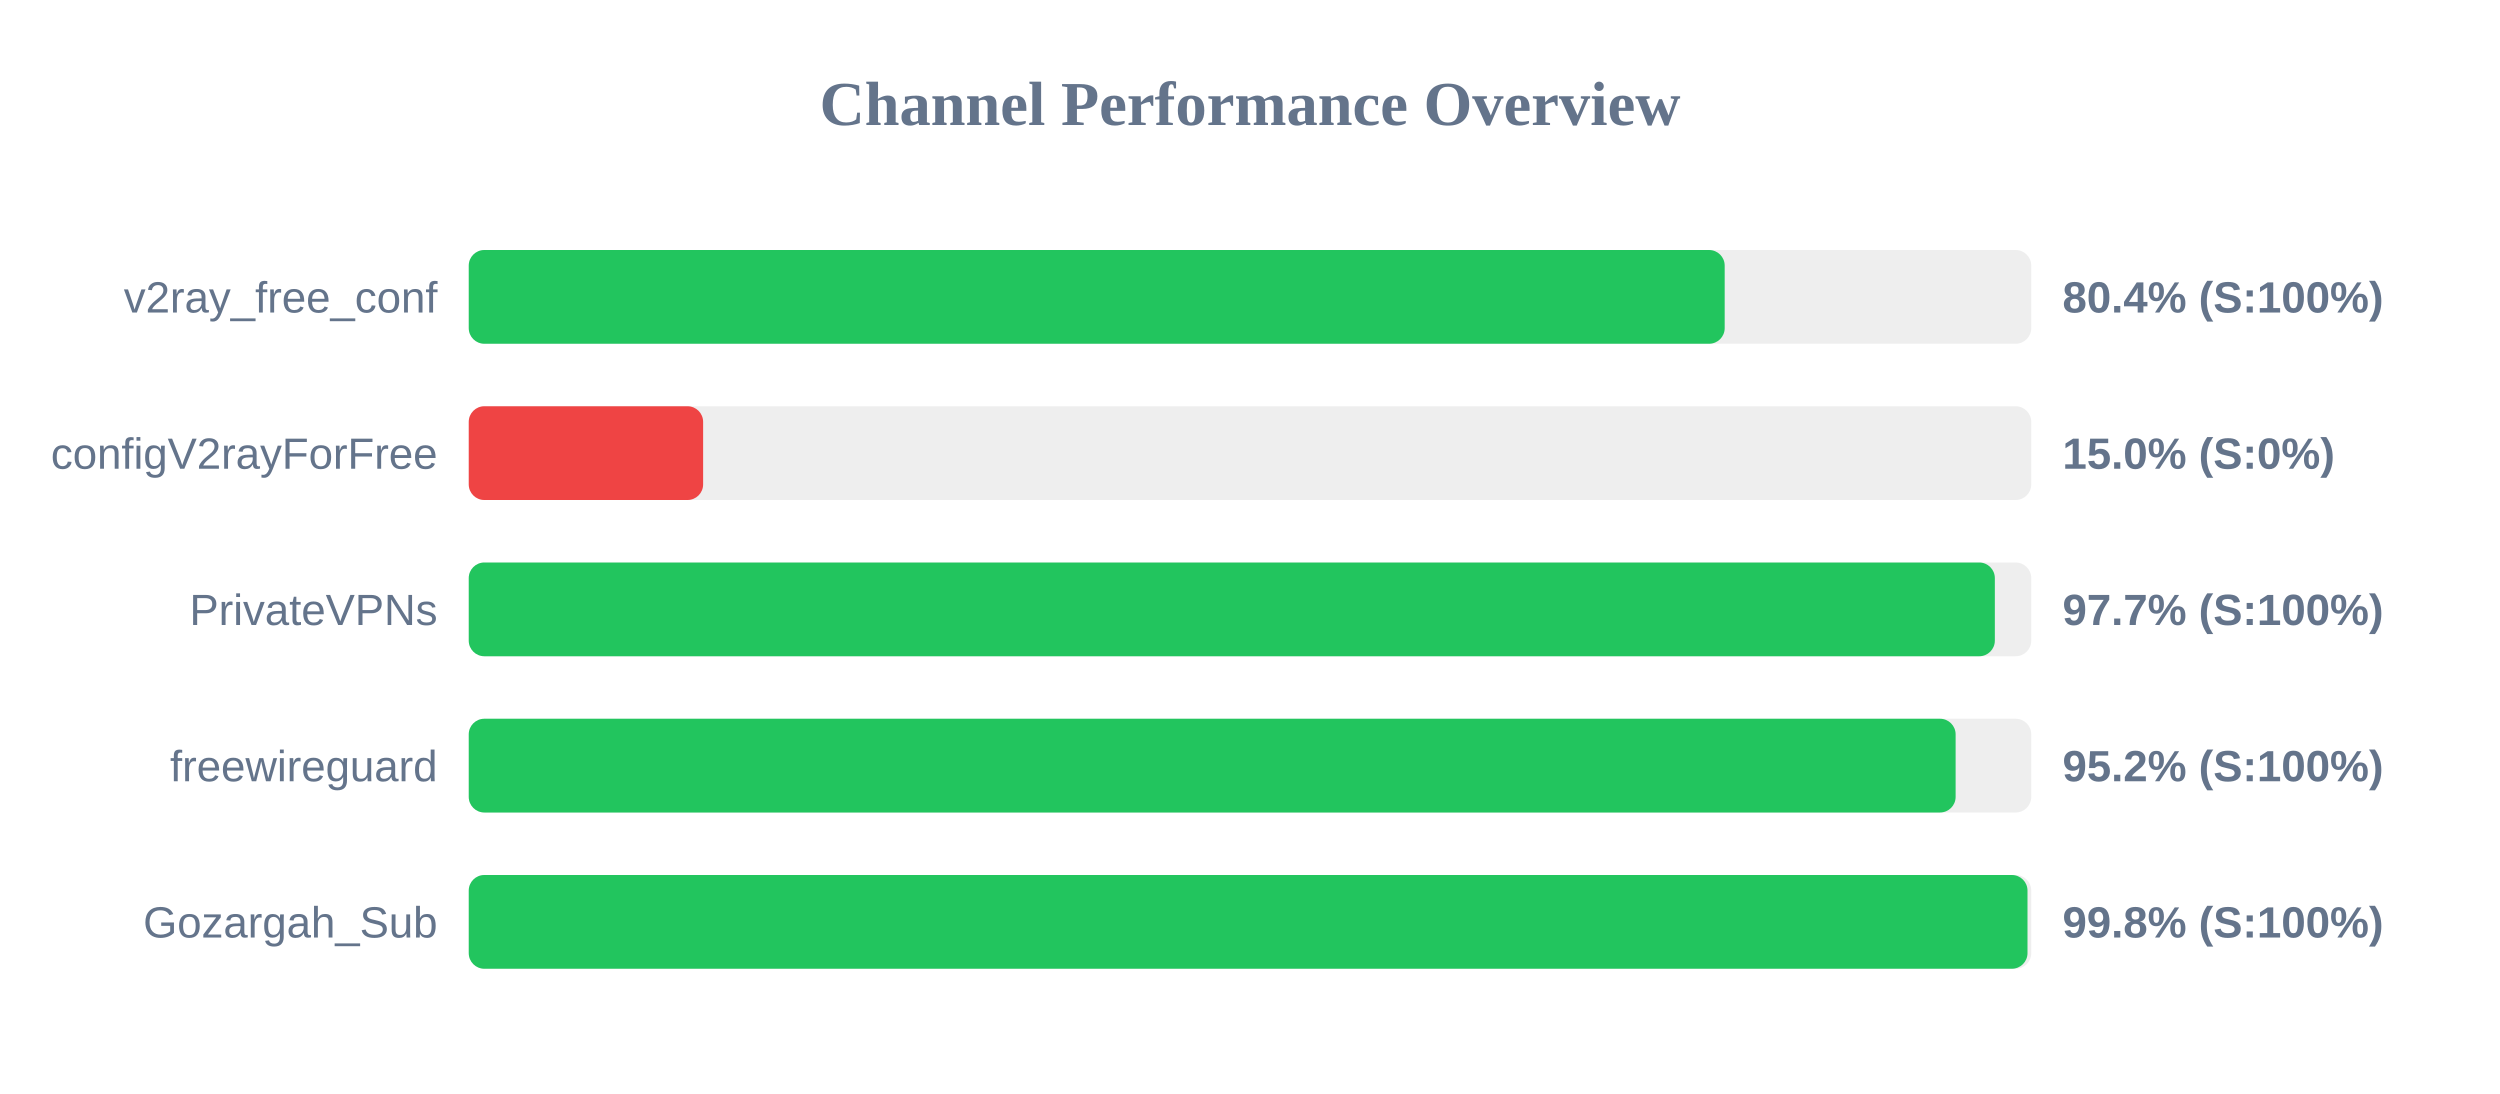
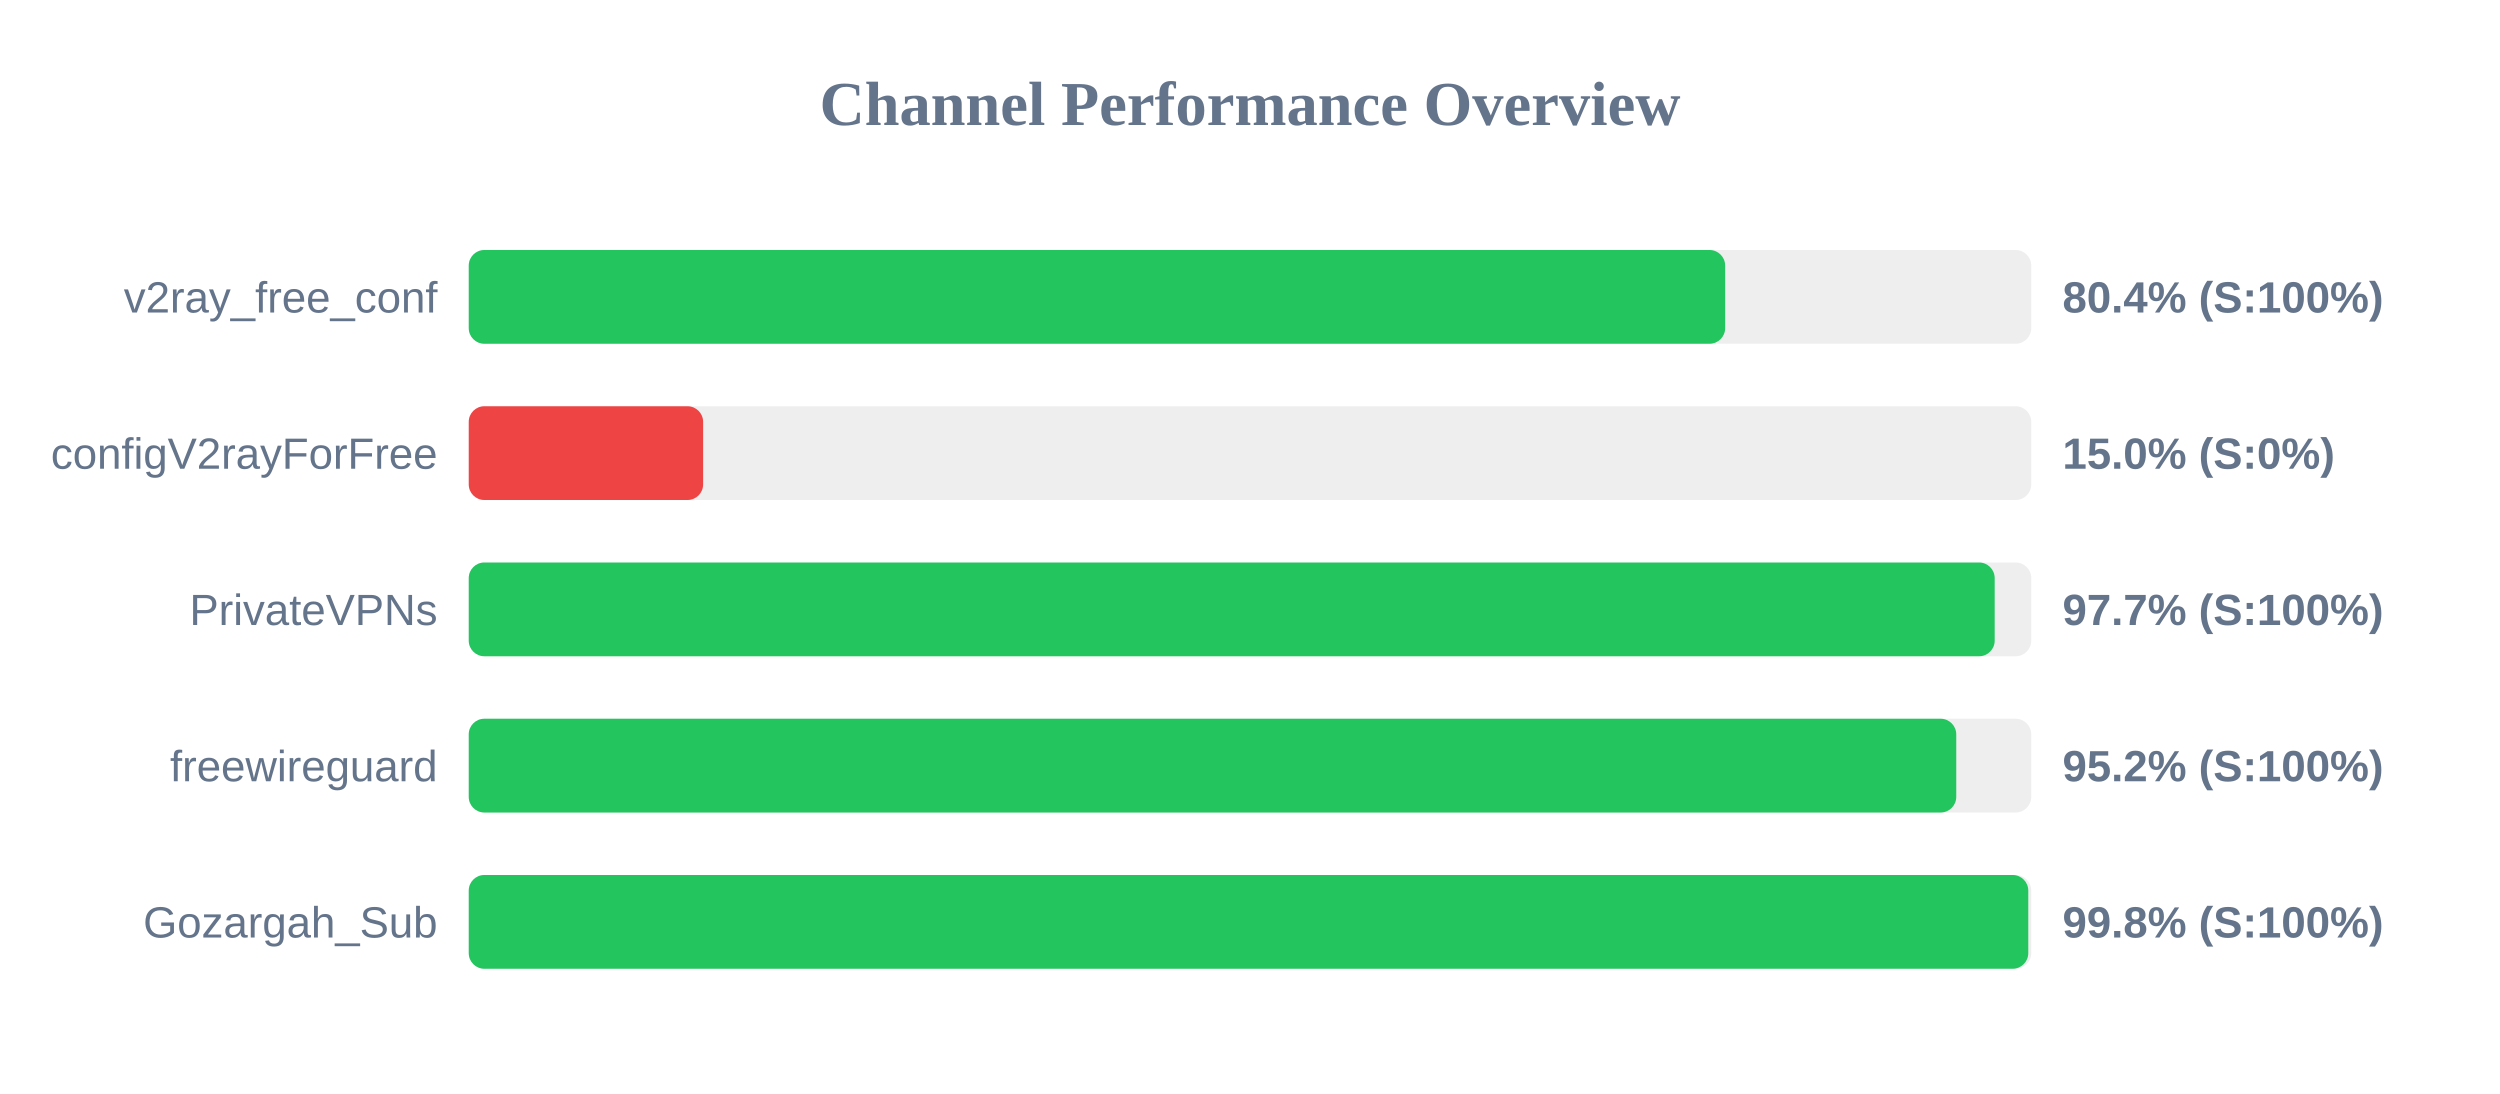
<svg xmlns="http://www.w3.org/2000/svg" width="800" height="350" version="1.1">
  <style>
        .row { font: 14px Arial; fill: #64748b; }
        .score { font: bold 14px Arial; fill: #64748b; }
    </style>
  <text x="400" y="40" text-anchor="middle" font-size="20px" font-weight="bold" fill="#64748b">Channel Performance Overview</text>
  <rect x="150" y="80" width="500" height="30" fill="#eee" rx="5" />
-   <rect x="150" y="80" width="401.9" height="30" fill="#22c55e" rx="5" />
+   <rect x="150" y="80" width="402.05" height="30" fill="#22c55e" rx="5" />
  <text x="140" y="100" text-anchor="end" class="row">v2ray_free_conf</text>
  <text x="660" y="100" text-anchor="start" class="score">80.4% (S:100%)</text>
  <rect x="150" y="130" width="500" height="30" fill="#eee" rx="5" />
  <rect x="150" y="130" width="75.0" height="30" fill="#ef4444" rx="5" />
  <text x="140" y="150" text-anchor="end" class="row">configV2rayForFree</text>
  <text x="660" y="150" text-anchor="start" class="score">15.0% (S:0%)</text>
  <rect x="150" y="180" width="500" height="30" fill="#eee" rx="5" />
-   <rect x="150" y="180" width="488.35" height="30" fill="#22c55e" rx="5" />
+   <rect x="150" y="180" width="488.3" height="30" fill="#22c55e" rx="5" />
  <text x="140" y="200" text-anchor="end" class="row">PrivateVPNs</text>
  <text x="660" y="200" text-anchor="start" class="score">97.7% (S:100%)</text>
  <rect x="150" y="230" width="500" height="30" fill="#eee" rx="5" />
-   <rect x="150" y="230" width="475.8" height="30" fill="#22c55e" rx="5" />
+   <rect x="150" y="230" width="476.0" height="30" fill="#22c55e" rx="5" />
  <text x="140" y="250" text-anchor="end" class="row">freewireguard</text>
  <text x="660" y="250" text-anchor="start" class="score">95.2% (S:100%)</text>
  <rect x="150" y="280" width="500" height="30" fill="#eee" rx="5" />
-   <rect x="150" y="280" width="498.8" height="30" fill="#22c55e" rx="5" />
+   <rect x="150" y="280" width="499.05" height="30" fill="#22c55e" rx="5" />
  <text x="140" y="300" text-anchor="end" class="row">Gozargah_Sub</text>
  <text x="660" y="300" text-anchor="start" class="score">99.8% (S:100%)</text>
</svg>
